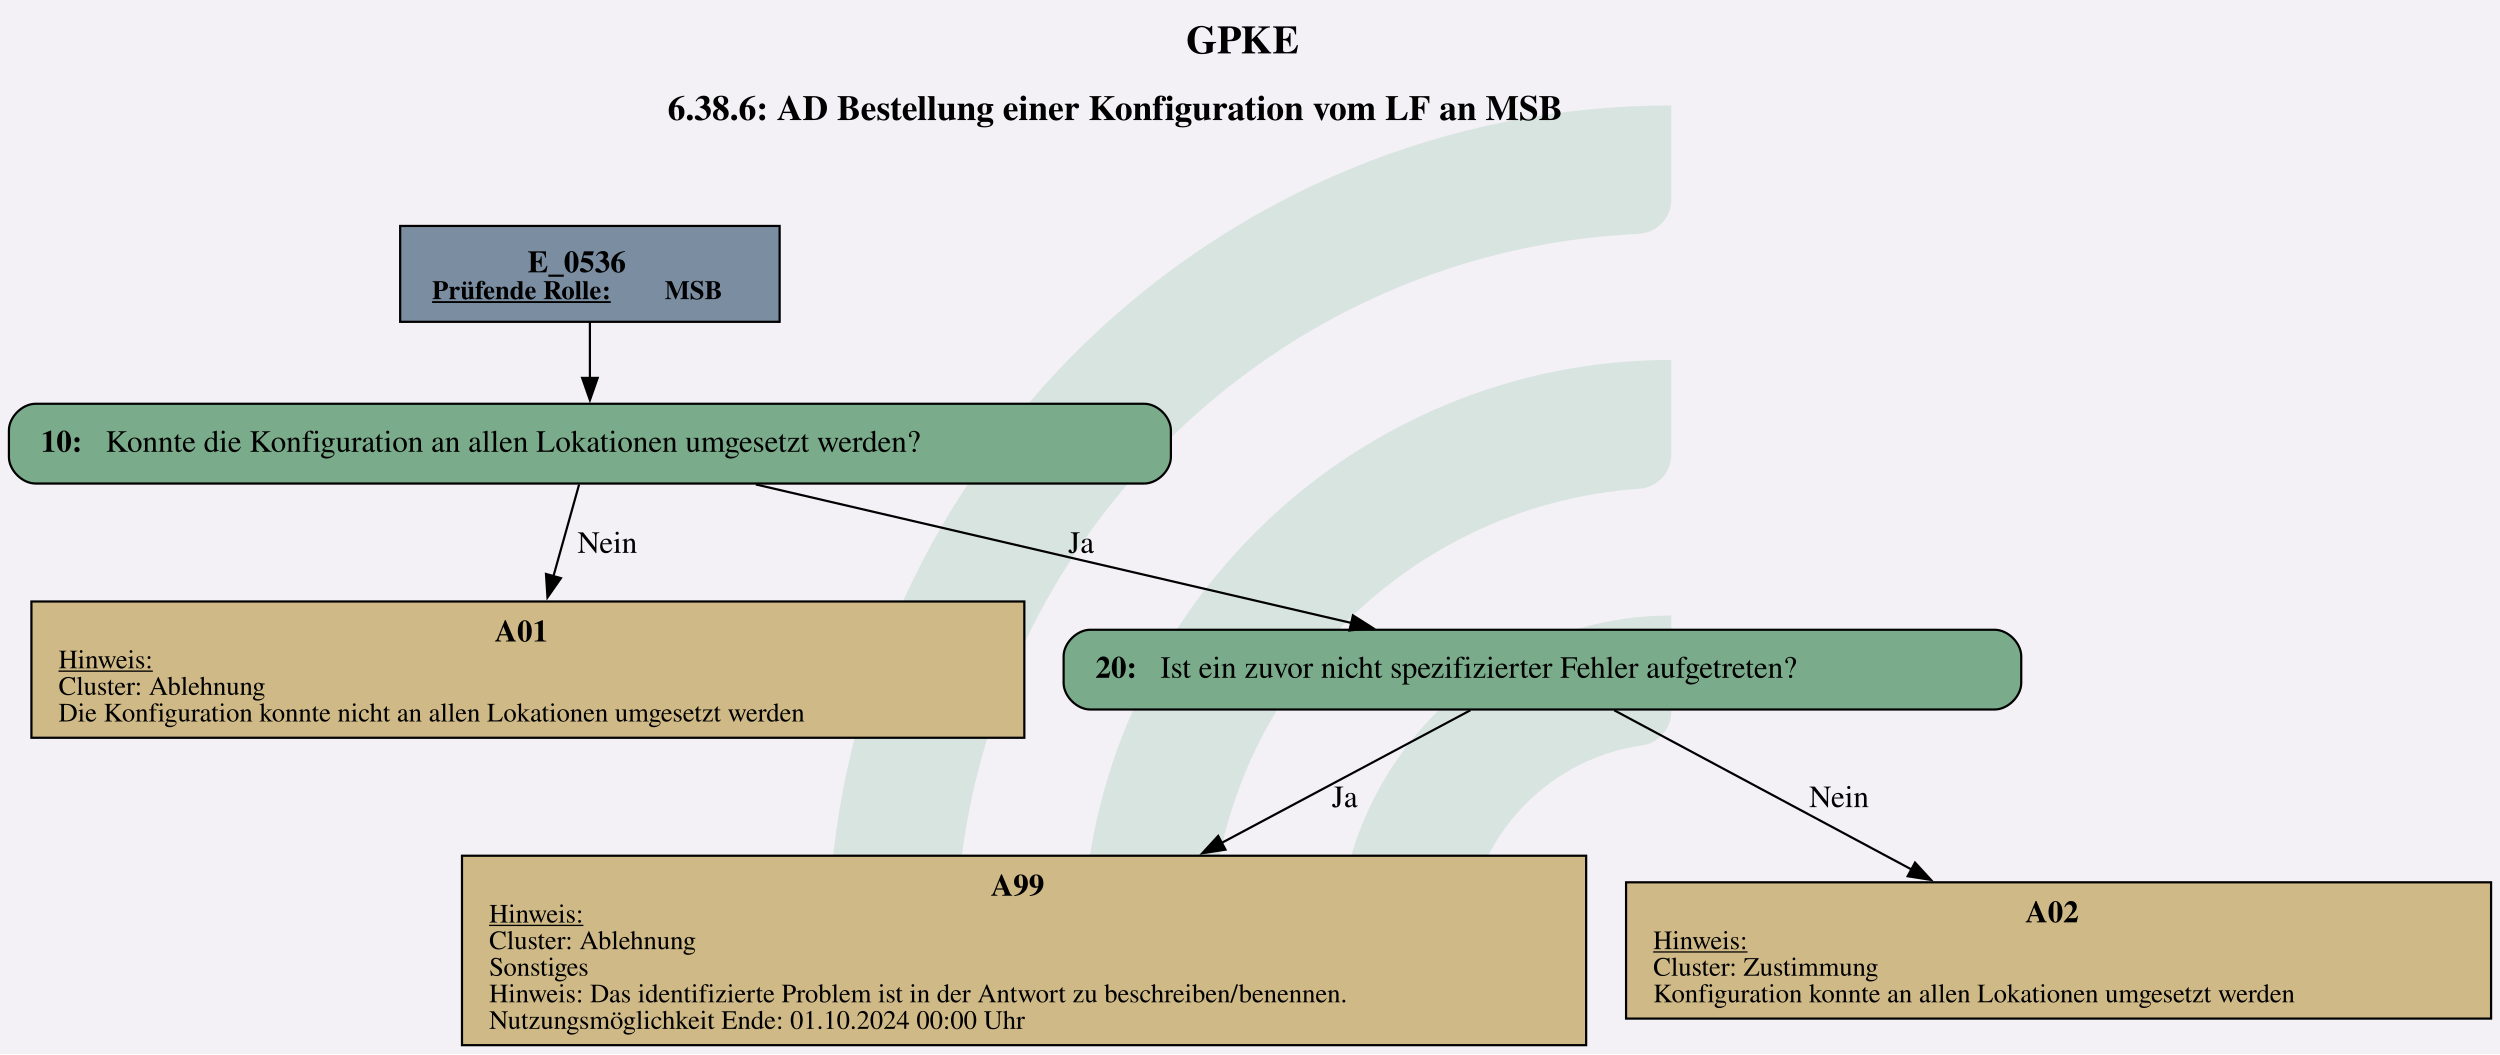
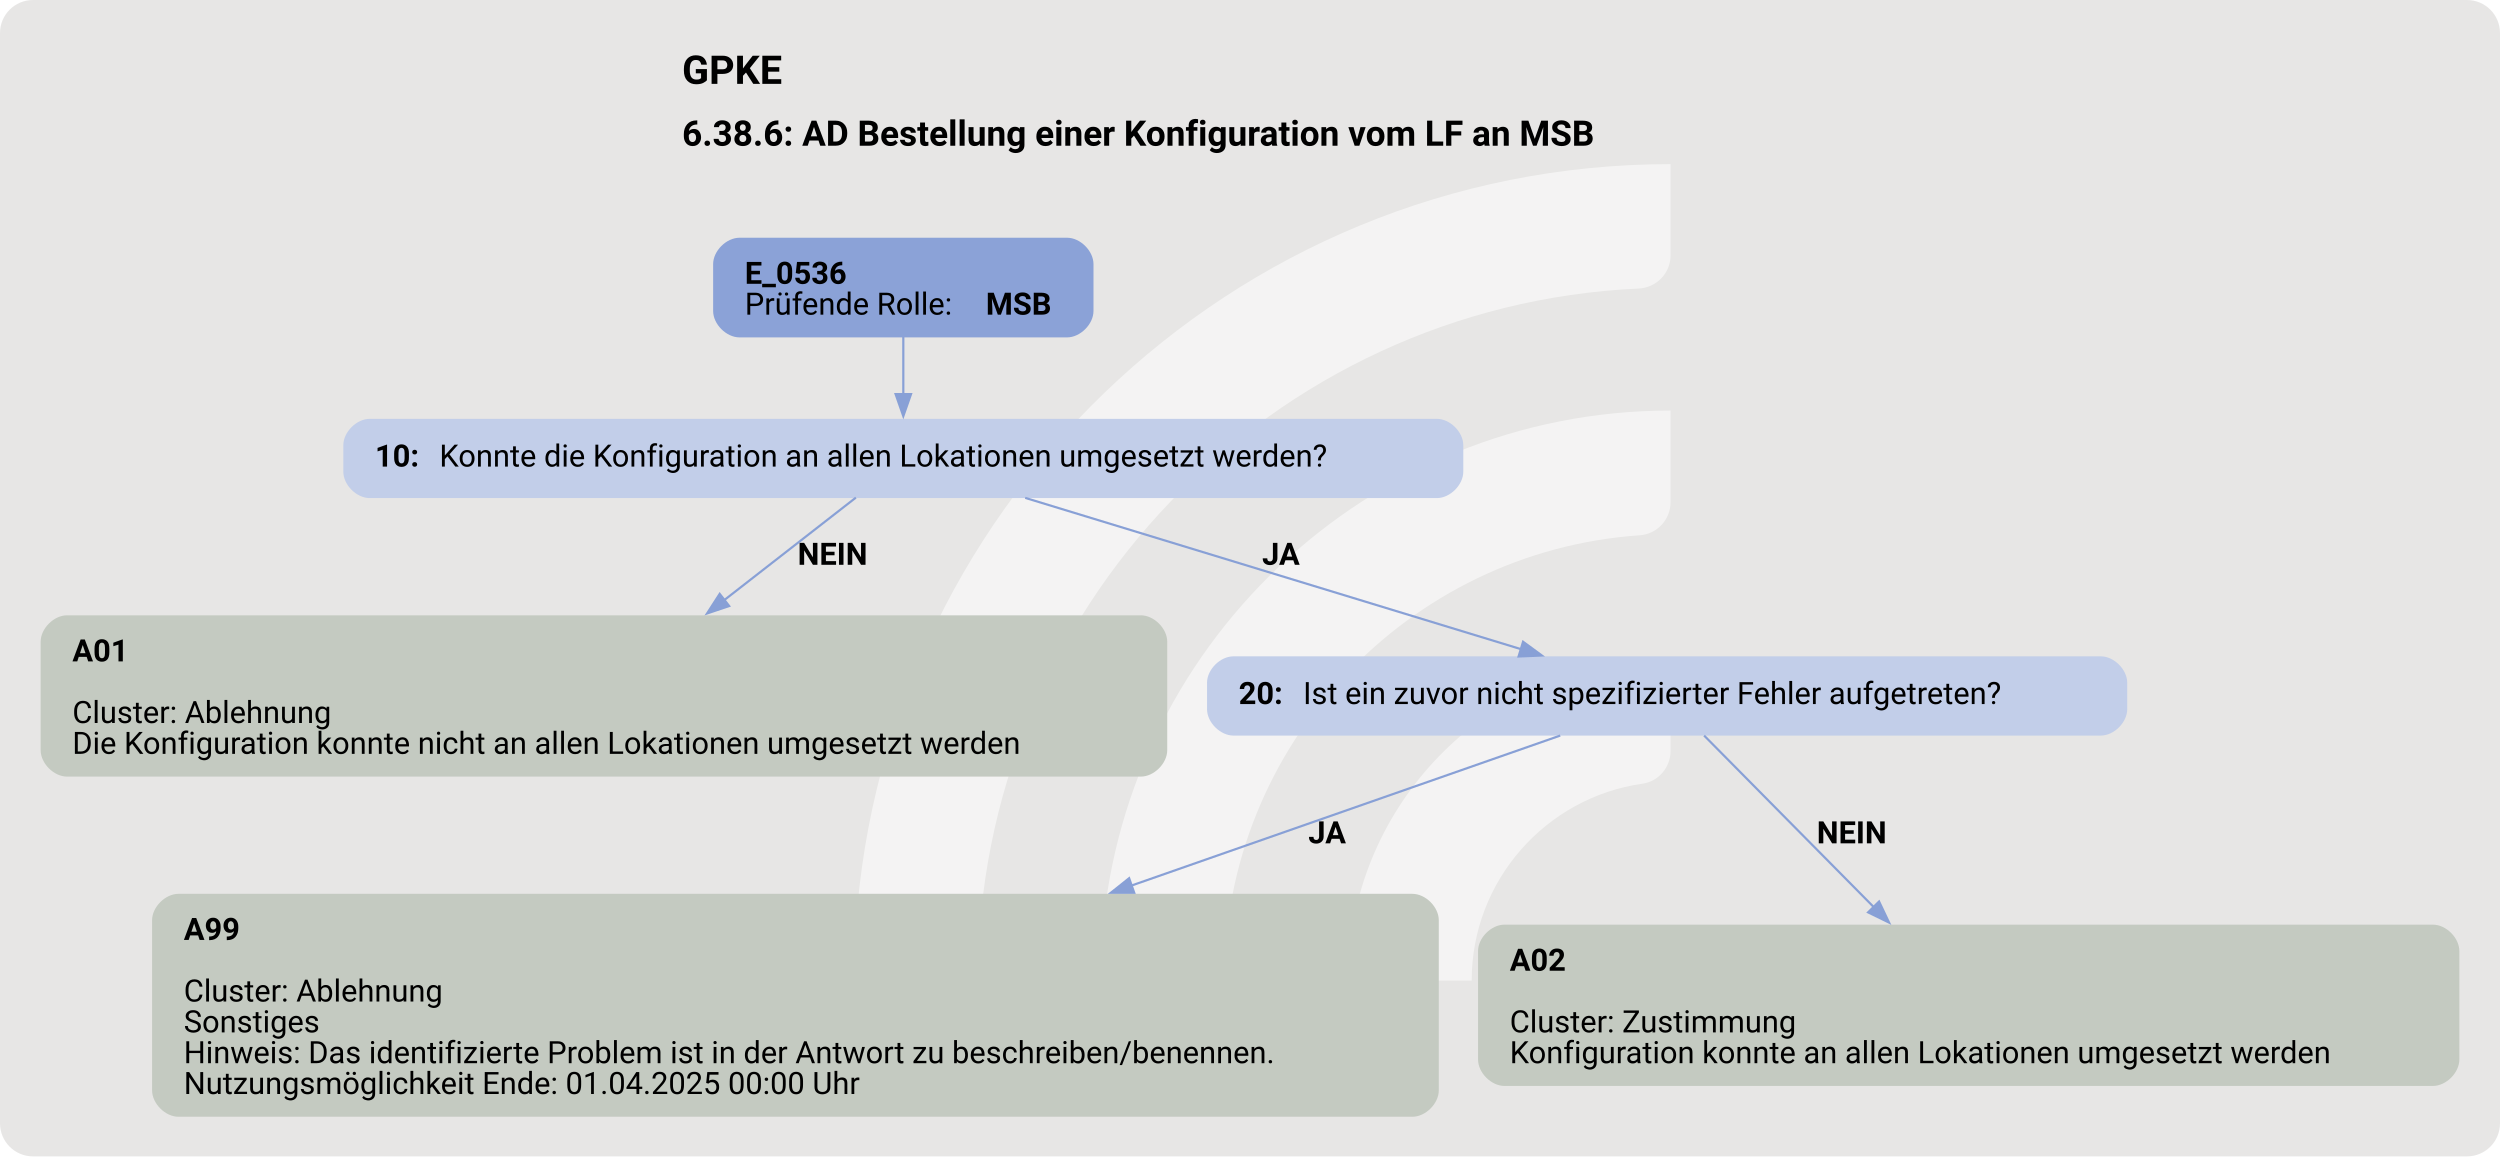
- <svg xmlns="http://www.w3.org/2000/svg" version="1.1" width="1505.333px" viewBox="0 0 1505.333 634.667" height="634.667px">
+ <svg xmlns="http://www.w3.org/2000/svg" version="1.1" width="1513.333px" viewBox="0 0 1513.333 700.0" height="700.0px">
  <g>
-     <svg version="1.1" width="1505.333px" viewBox="0 0 1505.333 634.667" height="634.667px">
-       <polygon fill="#f3f1f6" points="0,0 1505.333,0 1505.333,634.667 0,634.667" />
+     <svg version="1.1" width="1513.333px" viewBox="0 0 1513.333 700.0" height="700.0px">
+       <rect fill="#e7e6e5" x="0" y="0" width="1513.333" height="700.0" rx="20" ry="20" />
      <g>
-         <g transform="translate(498.9883, 63.46667) scale(1 1) translate(0, 0) scale(2.870354 2.870354) ">
-           <defs id="defs2">
-             <clipPath clipPathUnits="userSpaceOnUse" id="clipPath23">
-               <path d="M 0,568.156 H 579.236 V 0 H 0 Z" id="path21" />
-             </clipPath>
+         <g transform="translate(471.2062, 70) scale(1 1) translate(0, 0) scale(0.9856378 0.9856378) ">
+           <defs>
+             <style>.cls-1{fill:#ffffff88;}</style>
          </defs>
-           <g id="layer1" transform="translate(-16.54194,-55.30527)">
-             <g id="g19" clip-path="url(#clipPath23)" transform="matrix(0.3527778,0,0,-0.3527778,0.01017023,243.7368)" style="opacity:0.2">
-               <g id="g25" transform="translate(122.444,32.7195)">
-                 <path d="m 0,0 h -56.104 c -11,0 -19.898,9.123 -19.463,20.115 10.594,267.191 231.277,481.302 501.029,481.302 v -56.02 c 0,-10.98 -8.688,-19.892 -19.658,-20.393 C 180.29,414.697 0,228.005 0,0" style="fill:#6ead83;fill-opacity:1;fill-rule:nonzero;stroke:none" id="path27" />
-               </g>
-               <g id="g29" transform="translate(273.7828,32.7195)">
-                 <path d="m 0,0 h -55.926 c -11.228,0 -20.091,9.482 -19.435,20.69 10.744,183.439 163.389,329.388 349.485,329.388 v -56.263 c 0,-10.709 -8.273,-19.617 -18.957,-20.35 C 112.819,263.696 0,144.774 0,0" style="fill:#6ead83;fill-opacity:1;fill-rule:nonzero;stroke:none" id="path31" />
-               </g>
-               <g id="g33" transform="translate(425.7667,32.7195)">
-                 <path d="m 0,0 h -55.445 c -11.653,0 -20.604,10.17 -19.334,21.753 10.866,99.032 95.031,176.341 196.919,176.341 v -57.011 c 0,-10.046 -7.283,-18.755 -17.229,-20.165 C 45.688,112.522 0,61.497 0,0" style="fill:#6ead83;fill-opacity:1;fill-rule:nonzero;stroke:none" id="path35" />
-               </g>
-             </g>
-           </g>
+           <path class="cls-1" d="M122.44,531.2h-56.1c-11,0-19.9-9.12-19.46-20.11C57.47,243.89,278.15,29.78,547.91,29.78v56.02c0,10.98-8.69,19.89-19.66,20.39-225.51,10.31-405.8,197-405.8,425Z" />
+           <path class="cls-1" d="M273.78,531.2h-55.93c-11.23,0-20.09-9.48-19.43-20.69,10.74-183.44,163.39-329.39,349.48-329.39v56.26c0,10.71-8.27,19.62-18.96,20.35-142.35,9.77-255.17,128.69-255.17,273.46Z" />
+           <path class="cls-1" d="M425.77,531.2h-55.45c-11.65,0-20.6-10.17-19.33-21.75,10.87-99.03,95.03-176.34,196.92-176.34v57.01c0,10.05-7.28,18.75-17.23,20.16-59.22,8.4-104.91,59.42-104.91,120.92Z" />
        </g>
-         <svg width="1129pt" height="476pt" viewBox="0.00 0.00 1128.52 475.82">
-           <g id="graph0" class="graph" transform="scale(1 1) rotate(0) translate(4 471.82)">
-             <text text-anchor="start" x="531.38" y="-447.72" font-family="Times,serif" font-weight="bold" font-size="18.00">GPKE</text>
-             <text text-anchor="start" x="297.38" y="-417.62" font-family="Times,serif" font-weight="bold" font-size="16.00">6.38.6: AD Bestellung einer Konfiguration vom LF an MSB</text>
+         <svg width="1135pt" height="525pt" viewBox="0.00 0.00 1134.80 525.34">
+           <g id="graph0" class="graph" transform="scale(1 1) rotate(0) translate(18 507.34)">
+             <text text-anchor="start" x="291.4" y="-469.24" font-family="Roboto, sans-serif" font-weight="bold" font-size="18.00">GPKE</text>
+             <text text-anchor="start" x="291.4" y="-441.14" font-family="Roboto, sans-serif" font-weight="bold" font-size="16.00">6.38.6: AD Bestellung einer Konfiguration vom LF an MSB</text>
            <g id="node1" class="node">
-               <polygon fill="#7a8da1" stroke="black" points="347.92,-369.82 176.62,-369.82 176.62,-326.54 347.92,-326.54 347.92,-369.82" />
-               <text text-anchor="start" x="234.15" y="-348.88" font-family="Times,serif" font-weight="bold" font-size="14.00">E_0536</text>
-               <text text-anchor="start" x="191.02" y="-336.78" font-family="Times,serif" font-weight="bold" text-decoration="underline" font-size="12.00">Prüfende Rolle:</text>
-               <text text-anchor="start" x="296.02" y="-336.78" font-family="Times,serif" font-weight="bold" font-size="12.00"> MSB</text>
+               <path fill="#8ba2d7" stroke="black" stroke-width="0" d="M466.3,-399.34C466.3,-399.34 317.5,-399.34 317.5,-399.34 311.5,-399.34 305.5,-393.34 305.5,-387.34 305.5,-387.34 305.5,-366.06 305.5,-366.06 305.5,-360.06 311.5,-354.06 317.5,-354.06 317.5,-354.06 466.3,-354.06 466.3,-354.06 472.3,-354.06 478.3,-360.06 478.3,-366.06 478.3,-366.06 478.3,-387.34 478.3,-387.34 478.3,-393.34 472.3,-399.34 466.3,-399.34" />
+               <text text-anchor="start" x="319.9" y="-378.4" font-family="Roboto, sans-serif" font-weight="bold" font-size="14.00">E_0536</text>
+               <text text-anchor="start" x="319.9" y="-364.4" font-family="Roboto, sans-serif" font-size="14.00">Prüfende Rolle: </text>
+               <text text-anchor="start" x="429.4" y="-364.4" font-family="Roboto, sans-serif" font-weight="bold" font-size="14.00">MSB</text>
            </g>
            <g id="node2" class="node">
-               <path fill="#7aab8a" stroke="black" d="M512.55,-289.54C512.55,-289.54 12,-289.54 12,-289.54 6,-289.54 0,-283.54 0,-277.54 0,-277.54 0,-265.54 0,-265.54 0,-259.54 6,-253.54 12,-253.54 12,-253.54 512.55,-253.54 512.55,-253.54 518.55,-253.54 524.55,-259.54 524.55,-265.54 524.55,-265.54 524.55,-277.54 524.55,-277.54 524.55,-283.54 518.55,-289.54 512.55,-289.54" />
-               <text text-anchor="start" x="14.4" y="-267.86" font-family="Times,serif" font-weight="bold" font-size="14.00">10: </text>
-               <text text-anchor="start" x="43.65" y="-267.86" font-family="Times,serif" font-size="14.00">Konnte die Konfiguration an allen Lokationen umgesetzt werden?</text>
+               <path fill="#c2cee9" stroke="black" stroke-width="0" d="M634.3,-317.06C634.3,-317.06 149.5,-317.06 149.5,-317.06 143.5,-317.06 137.5,-311.06 137.5,-305.06 137.5,-305.06 137.5,-293.06 137.5,-293.06 137.5,-287.06 143.5,-281.06 149.5,-281.06 149.5,-281.06 634.3,-281.06 634.3,-281.06 640.3,-281.06 646.3,-287.06 646.3,-293.06 646.3,-293.06 646.3,-305.06 646.3,-305.06 646.3,-311.06 640.3,-317.06 634.3,-317.06" />
+               <text text-anchor="start" x="151.9" y="-295.38" font-family="Roboto, sans-serif" font-weight="bold" font-size="14.00">10: </text>
+               <text text-anchor="start" x="181.15" y="-295.38" font-family="Roboto, sans-serif" font-size="14.00">Konnte die Konfiguration an allen Lokationen umgesetzt werden?</text>
            </g>
            <g id="edge1" class="edge">
-               <path fill="none" stroke="black" d="M262.27,-326.39C262.27,-318.53 262.27,-309.45 262.27,-301.01" />
-               <polygon fill="black" stroke="black" points="265.78,-301.21 262.28,-291.21 258.78,-301.21 265.78,-301.21" />
+               <path fill="none" stroke="#88a0d6" d="M391.9,-354.23C391.9,-346.15 391.9,-336.85 391.9,-328.25" />
+               <polygon fill="#88a0d6" stroke="#88a0d6" points="395.4,-328.29 391.9,-318.29 388.4,-328.29 395.4,-328.29" />
            </g>
            <g id="node3" class="node">
-               <polygon fill="#cfb986" stroke="black" points="458.39,-200.29 10.16,-200.29 10.16,-138.77 458.39,-138.77 458.39,-200.29" />
-               <text text-anchor="start" x="219.27" y="-182.23" font-family="Times,serif" font-weight="bold" font-size="14.00">A01</text>
-               <text text-anchor="start" x="22.4" y="-170.13" font-family="Times,serif" text-decoration="underline" font-size="12.00">Hinweis:</text>
-               <text text-anchor="start" x="22.4" y="-158.13" font-family="Times,serif" font-size="12.00">Cluster: Ablehnung</text>
-               <text text-anchor="start" x="22.4" y="-146.13" font-family="Times,serif" font-size="12.00">Die Konfiguration konnte nicht an allen Lokationen umgesetzt werden</text>
+               <path fill="#c4cac1" stroke="black" stroke-width="0" d="M499.8,-227.81C499.8,-227.81 12,-227.81 12,-227.81 6,-227.81 0,-221.81 0,-215.81 0,-215.81 0,-166.53 0,-166.53 0,-160.53 6,-154.53 12,-154.53 12,-154.53 499.8,-154.53 499.8,-154.53 505.8,-154.53 511.8,-160.53 511.8,-166.53 511.8,-166.53 511.8,-215.81 511.8,-215.81 511.8,-221.81 505.8,-227.81 499.8,-227.81" />
+               <text text-anchor="start" x="14.4" y="-206.87" font-family="Roboto, sans-serif" font-weight="bold" font-size="14.00">A01</text>
+               <text text-anchor="start" x="14.4" y="-178.87" font-family="Roboto, sans-serif" font-size="14.00">Cluster: Ablehnung</text>
+               <text text-anchor="start" x="14.4" y="-164.87" font-family="Roboto, sans-serif" font-size="14.00">Die Konfiguration konnte nicht an allen Lokationen umgesetzt werden</text>
            </g>
            <g id="edge2" class="edge">
-               <path fill="none" stroke="black" d="M257.4,-253.12C254.18,-241.61 249.81,-226.03 245.75,-211.5" />
-               <polygon fill="black" stroke="black" points="249.19,-210.82 243.12,-202.14 242.45,-212.71 249.19,-210.82" />
-               <text text-anchor="middle" x="270.15" y="-222.24" font-family="Times,serif" font-size="14.00">Nein</text>
+               <path fill="none" stroke="#88a0d6" d="M370.35,-281.28C354.23,-268.73 331.43,-250.98 310.43,-234.62" />
+               <polygon fill="#88a0d6" stroke="#88a0d6" points="312.79,-232.03 302.75,-228.65 308.49,-237.55 312.79,-232.03" />
+               <text text-anchor="start" x="343.9" y="-250.76" font-family="Roboto, sans-serif" font-weight="bold" font-size="14.00">NEIN</text>
            </g>
            <g id="node4" class="node">
-               <path fill="#7aab8a" stroke="black" d="M896.42,-187.53C896.42,-187.53 488.12,-187.53 488.12,-187.53 482.12,-187.53 476.12,-181.53 476.12,-175.53 476.12,-175.53 476.12,-163.53 476.12,-163.53 476.12,-157.53 482.12,-151.53 488.12,-151.53 488.12,-151.53 896.42,-151.53 896.42,-151.53 902.42,-151.53 908.42,-157.53 908.42,-163.53 908.42,-163.53 908.42,-175.53 908.42,-175.53 908.42,-181.53 902.42,-187.53 896.42,-187.53" />
-               <text text-anchor="start" x="490.52" y="-165.85" font-family="Times,serif" font-weight="bold" font-size="14.00">20: </text>
-               <text text-anchor="start" x="519.77" y="-165.85" font-family="Times,serif" font-size="14.00">Ist ein zuvor nicht spezifizierter Fehler aufgetreten?</text>
+               <path fill="#c2cee9" stroke="black" stroke-width="0" d="M935.92,-209.17C935.92,-209.17 541.88,-209.17 541.88,-209.17 535.88,-209.17 529.88,-203.17 529.88,-197.17 529.88,-197.17 529.88,-185.17 529.88,-185.17 529.88,-179.17 535.88,-173.17 541.88,-173.17 541.88,-173.17 935.92,-173.17 935.92,-173.17 941.92,-173.17 947.92,-179.17 947.92,-185.17 947.92,-185.17 947.92,-197.17 947.92,-197.17 947.92,-203.17 941.92,-209.17 935.92,-209.17" />
+               <text text-anchor="start" x="544.27" y="-187.5" font-family="Roboto, sans-serif" font-weight="bold" font-size="14.00">20: </text>
+               <text text-anchor="start" x="573.52" y="-187.5" font-family="Roboto, sans-serif" font-size="14.00">Ist ein zuvor nicht spezifizierter Fehler aufgetreten?</text>
            </g>
            <g id="edge3" class="edge">
-               <path fill="none" stroke="black" d="M337.18,-253.12C412.21,-235.67 527.57,-208.84 606.29,-190.53" />
-               <polygon fill="black" stroke="black" points="606.73,-194.02 615.68,-188.35 605.14,-187.2 606.73,-194.02" />
-               <text text-anchor="middle" x="484.02" y="-222.24" font-family="Times,serif" font-size="14.00">Ja</text>
+               <path fill="none" stroke="#88a0d6" d="M447.27,-281.16C508.49,-262.48 607.1,-232.39 672.45,-212.45" />
+               <polygon fill="#88a0d6" stroke="#88a0d6" points="673.45,-215.8 682,-209.53 671.41,-209.11 673.45,-215.8" />
+               <text text-anchor="start" x="554.9" y="-250.76" font-family="Roboto, sans-serif" font-weight="bold" font-size="14.00">JA</text>
            </g>
            <g id="node5" class="node">
-               <polygon fill="#cfb986" stroke="black" points="712.01,-85.52 204.53,-85.52 204.53,0 712.01,0 712.01,-85.52" />
-               <text text-anchor="start" x="443.27" y="-67.46" font-family="Times,serif" font-weight="bold" font-size="14.00">A99</text>
-               <text text-anchor="start" x="216.77" y="-55.36" font-family="Times,serif" text-decoration="underline" font-size="12.00">Hinweis:</text>
-               <text text-anchor="start" x="216.77" y="-43.36" font-family="Times,serif" font-size="12.00">Cluster: Ablehnung</text>
-               <text text-anchor="start" x="216.77" y="-31.36" font-family="Times,serif" font-size="12.00">Sonstiges</text>
-               <text text-anchor="start" x="216.77" y="-19.36" font-family="Times,serif" font-size="12.00">Hinweis: Das identifizierte Problem ist in der Antwort zu beschreiben/benennen.</text>
-               <text text-anchor="start" x="216.77" y="-7.36" font-family="Times,serif" font-size="12.00">Nutzungsmöglichkeit Ende: 01.10.2024 00:00 Uhr</text>
+               <path fill="#c4cac1" stroke="black" stroke-width="0" d="M623.17,-101.28C623.17,-101.28 62.62,-101.28 62.62,-101.28 56.62,-101.28 50.62,-95.28 50.62,-89.28 50.62,-89.28 50.62,-12 50.62,-12 50.62,-6 56.62,0 62.62,0 62.62,0 623.17,0 623.17,0 629.17,0 635.17,-6 635.17,-12 635.17,-12 635.17,-89.28 635.17,-89.28 635.17,-95.28 629.17,-101.28 623.17,-101.28" />
+               <text text-anchor="start" x="65.02" y="-80.34" font-family="Roboto, sans-serif" font-weight="bold" font-size="14.00">A99</text>
+               <text text-anchor="start" x="65.02" y="-52.34" font-family="Roboto, sans-serif" font-size="14.00">Cluster: Ablehnung</text>
+               <text text-anchor="start" x="65.02" y="-38.34" font-family="Roboto, sans-serif" font-size="14.00">Sonstiges</text>
+               <text text-anchor="start" x="65.02" y="-24.34" font-family="Roboto, sans-serif" font-size="14.00">Hinweis: Das identifizierte Problem ist in der Antwort zu beschreiben/benennen.</text>
+               <text text-anchor="start" x="65.02" y="-10.34" font-family="Roboto, sans-serif" font-size="14.00">Nutzungsmöglichkeit Ende: 01.04.2025 00:00 Uhr</text>
            </g>
            <g id="edge4" class="edge">
-               <path fill="none" stroke="black" d="M659.74,-151.18C630.68,-135.69 586.74,-112.26 547.3,-91.23" />
-               <polygon fill="black" stroke="black" points="549.19,-88.27 538.72,-86.65 545.9,-94.45 549.19,-88.27" />
-               <text text-anchor="middle" x="603.02" y="-107.47" font-family="Times,serif" font-size="14.00">Ja</text>
+               <path fill="none" stroke="#88a0d6" d="M690.34,-173.18C641.82,-156.21 564.67,-129.22 495.38,-104.98" />
+               <polygon fill="#88a0d6" stroke="#88a0d6" points="496.8,-101.77 486.21,-101.77 494.49,-108.38 496.8,-101.77" />
+               <text text-anchor="start" x="575.9" y="-124.23" font-family="Roboto, sans-serif" font-weight="bold" font-size="14.00">JA</text>
            </g>
            <g id="node6" class="node">
-               <polygon fill="#cfb986" stroke="black" points="1120.52,-73.52 730.03,-73.52 730.03,-12 1120.52,-12 1120.52,-73.52" />
-               <text text-anchor="start" x="910.27" y="-55.46" font-family="Times,serif" font-weight="bold" font-size="14.00">A02</text>
-               <text text-anchor="start" x="742.27" y="-43.36" font-family="Times,serif" text-decoration="underline" font-size="12.00">Hinweis:</text>
-               <text text-anchor="start" x="742.27" y="-31.36" font-family="Times,serif" font-size="12.00">Cluster: Zustimmung</text>
-               <text text-anchor="start" x="742.27" y="-19.36" font-family="Times,serif" font-size="12.00">Konfiguration konnte an allen Lokationen umgesetzt werden</text>
+               <path fill="#c4cac1" stroke="black" stroke-width="0" d="M1086.8,-87.28C1086.8,-87.28 665,-87.28 665,-87.28 659,-87.28 653,-81.28 653,-75.28 653,-75.28 653,-26 653,-26 653,-20 659,-14 665,-14 665,-14 1086.8,-14 1086.8,-14 1092.8,-14 1098.8,-20 1098.8,-26 1098.8,-26 1098.8,-75.28 1098.8,-75.28 1098.8,-81.28 1092.8,-87.28 1086.8,-87.28" />
+               <text text-anchor="start" x="667.4" y="-66.34" font-family="Roboto, sans-serif" font-weight="bold" font-size="14.00">A02</text>
+               <text text-anchor="start" x="667.4" y="-38.34" font-family="Roboto, sans-serif" font-size="14.00">Cluster: Zustimmung</text>
+               <text text-anchor="start" x="667.4" y="-24.34" font-family="Roboto, sans-serif" font-size="14.00">Konfiguration konnte an allen Lokationen umgesetzt werden</text>
            </g>
            <g id="edge5" class="edge">
-               <path fill="none" stroke="black" d="M724.67,-151.18C759.24,-132.67 814.97,-102.83 858.92,-79.29" />
-               <polygon fill="black" stroke="black" points="860.47,-82.43 867.63,-74.63 857.16,-76.26 860.47,-82.43" />
-               <text text-anchor="middle" x="826.15" y="-107.47" font-family="Times,serif" font-size="14.00">Nein</text>
+               <path fill="none" stroke="#88a0d6" d="M755.7,-173.18C774.8,-153.87 806.73,-121.59 832.88,-95.14" />
+               <polygon fill="#88a0d6" stroke="#88a0d6" points="835.18,-97.79 839.72,-88.22 830.2,-92.87 835.18,-97.79" />
+               <text text-anchor="start" x="806.9" y="-124.23" font-family="Roboto, sans-serif" font-weight="bold" font-size="14.00">NEIN</text>
            </g>
          </g>
        </svg>
      </g>
    </svg>
  </g>
</svg>
